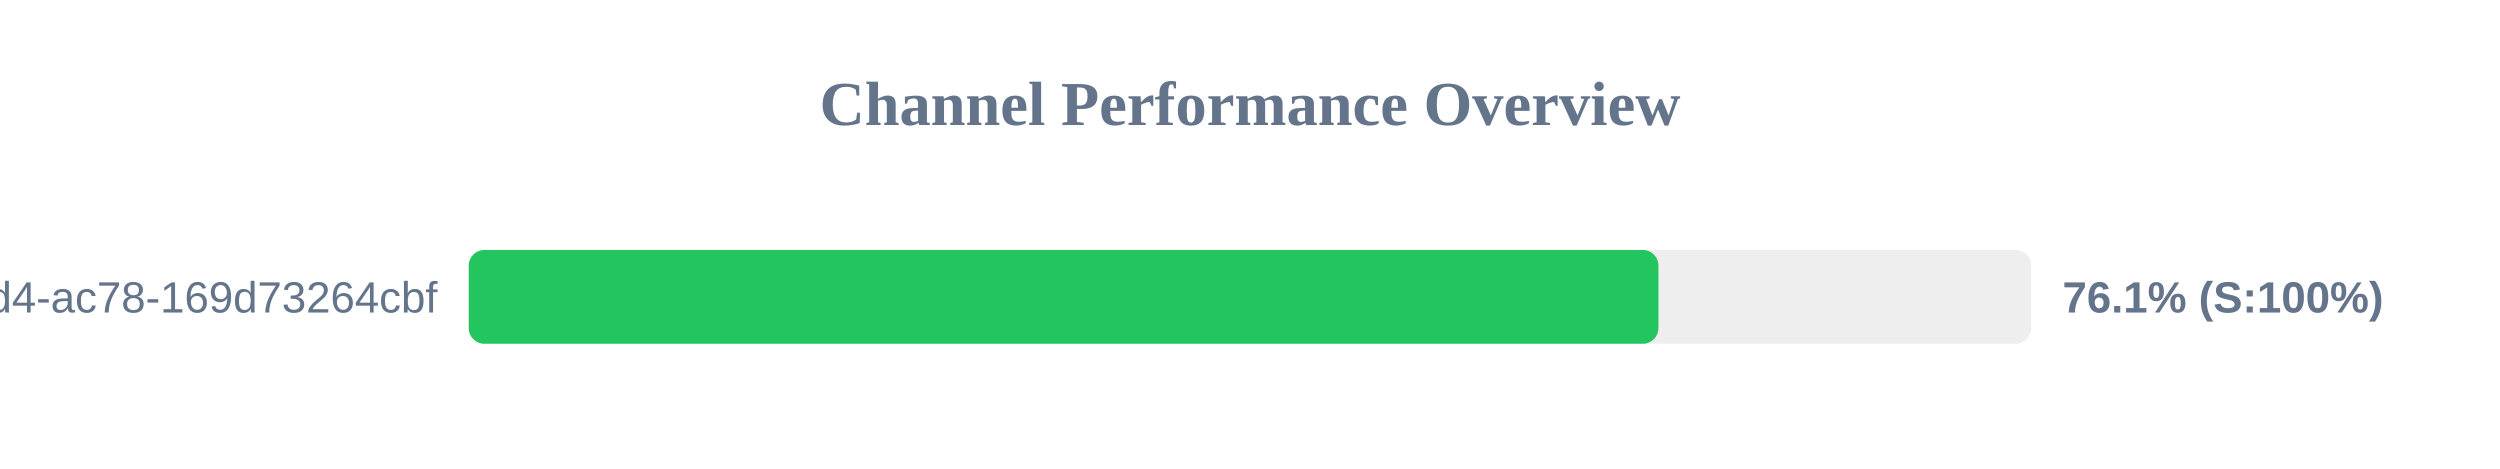
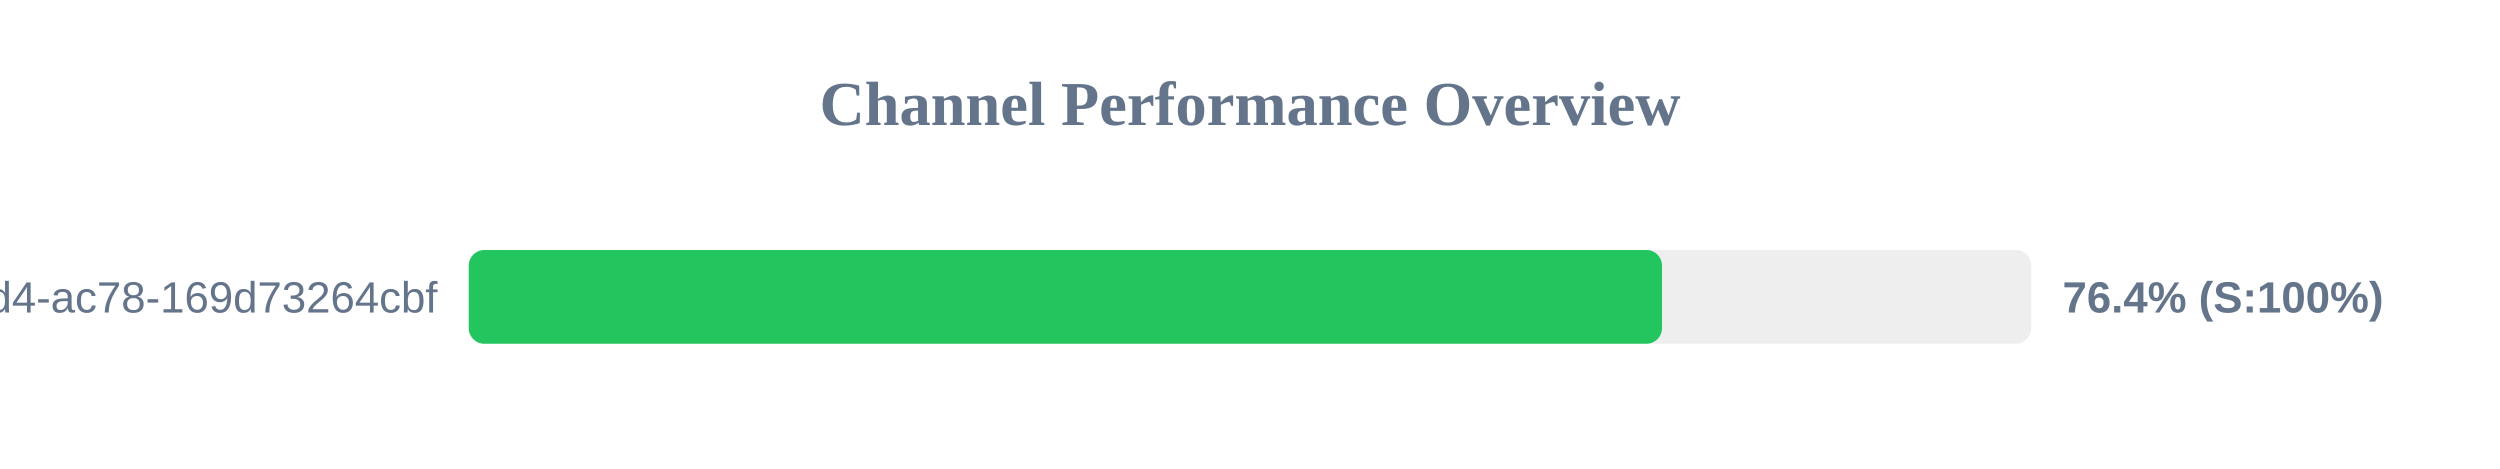
<svg xmlns="http://www.w3.org/2000/svg" width="800" height="150" version="1.1">
  <style>
        .row { font: 14px Arial; fill: #64748b; }
        .score { font: bold 14px Arial; fill: #64748b; }
    </style>
  <text x="400" y="40" text-anchor="middle" font-size="20px" font-weight="bold" fill="#64748b">Channel Performance Overview</text>
  <rect x="150" y="80" width="500" height="30" fill="#eee" rx="5" />
-   <rect x="150" y="80" width="380.7" height="30" fill="#22c55e" rx="5" />
+   <rect x="150" y="80" width="381.85" height="30" fill="#22c55e" rx="5" />
  <text x="140" y="100" text-anchor="end" class="row">?uuid=48c2c901-72e6-46d4-ac78-169d73264cbf</text>
-   <text x="660" y="100" text-anchor="start" class="score">76.1% (S:100%)</text>
+   <text x="660" y="100" text-anchor="start" class="score">76.4% (S:100%)</text>
</svg>
